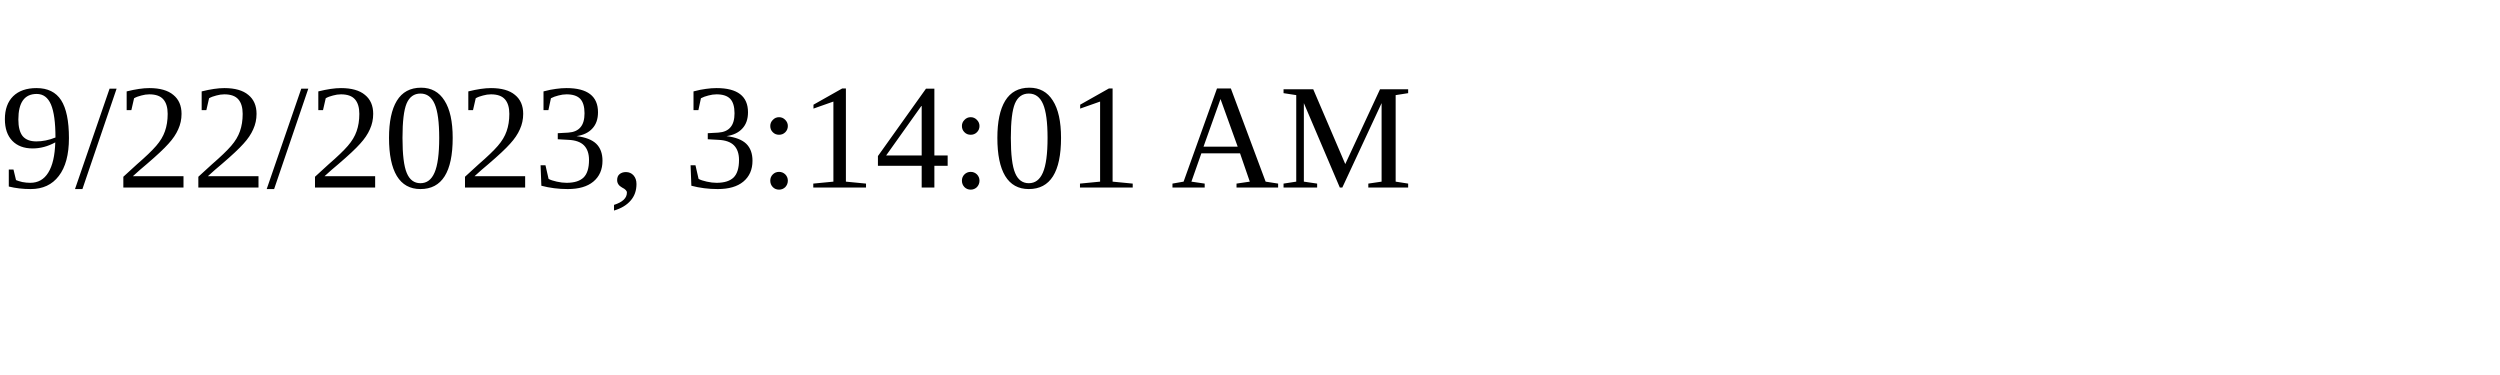
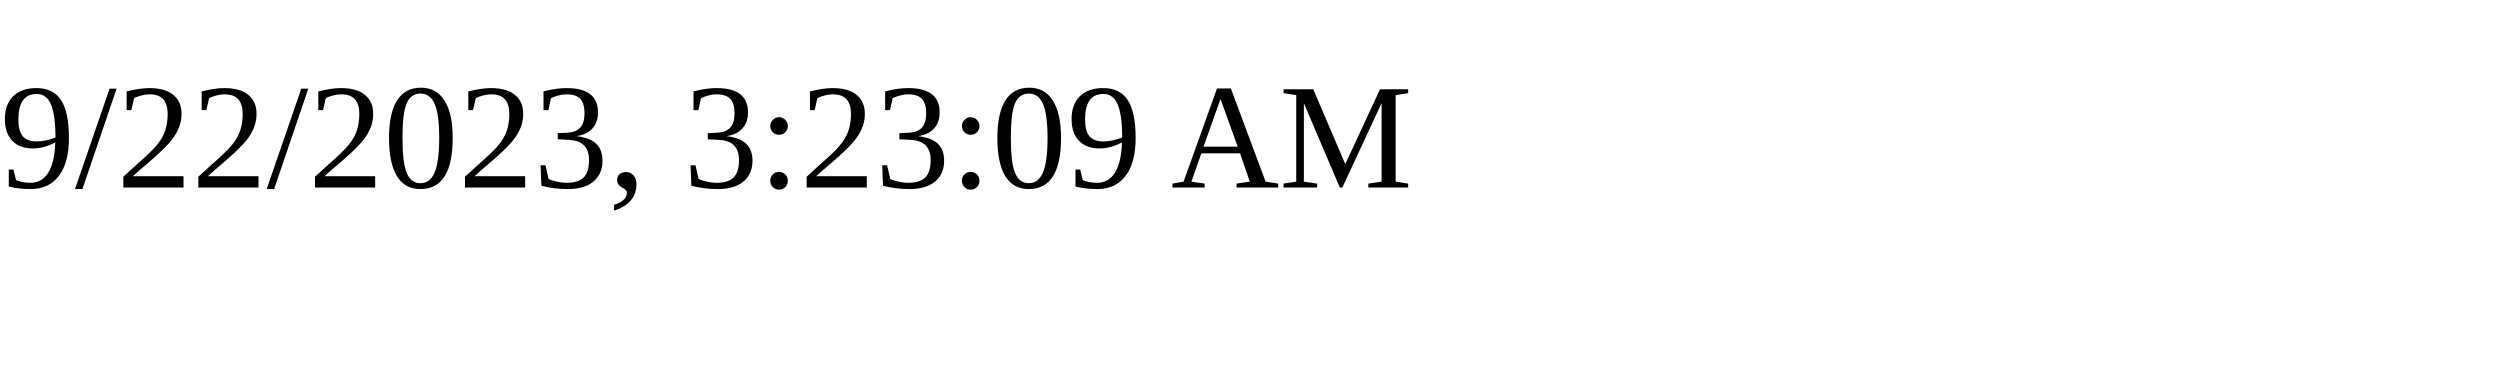
<svg xmlns="http://www.w3.org/2000/svg" height="30" width="200">
-   <text x="0" y="15">9/22/2023, 3:14:01 AM</text>
+   <text x="0" y="15">9/22/2023, 3:23:09 AM</text>
</svg>
